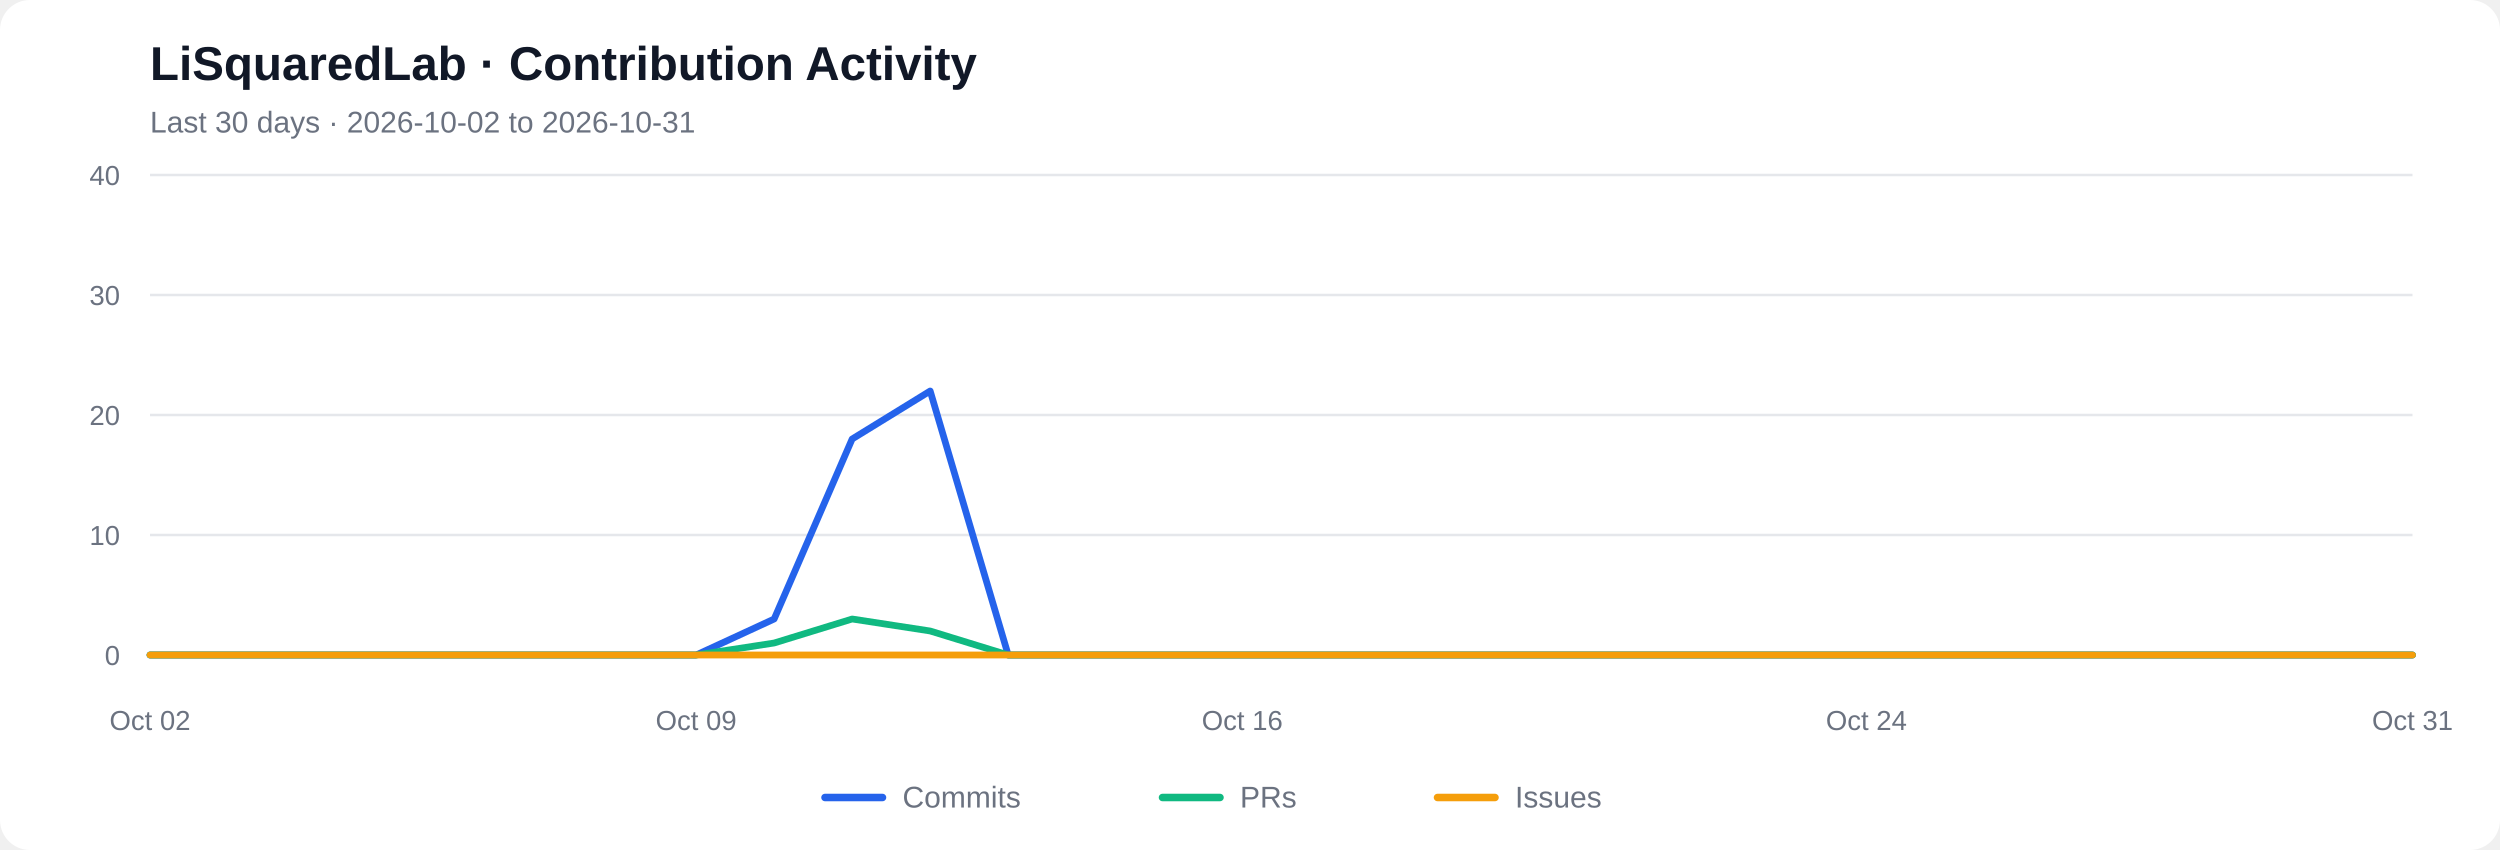
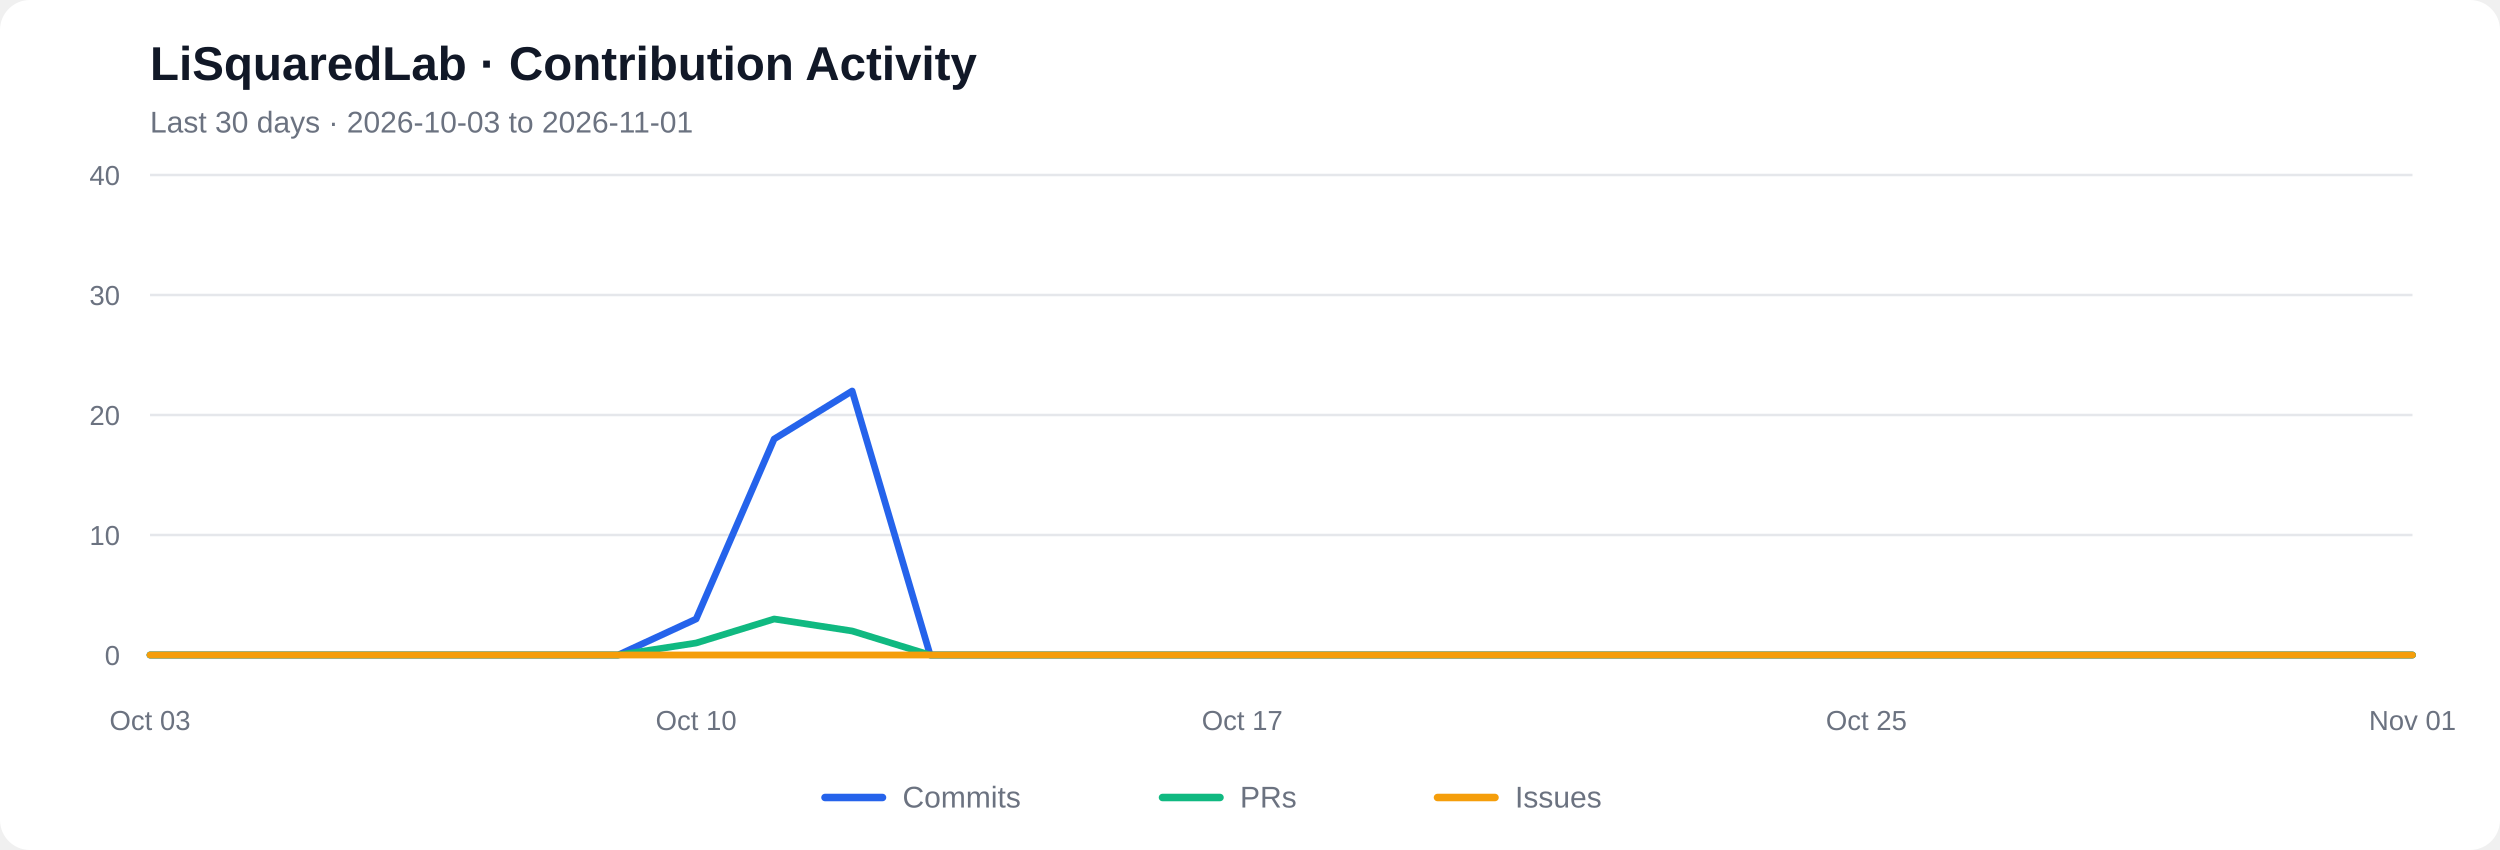
<svg xmlns="http://www.w3.org/2000/svg" viewBox="0 0 1000 340" role="img" aria-labelledby="chart-title chart-desc">
  <rect width="1000" height="340" rx="12" fill="#ffffff" />
  <text x="60" y="32" font-family="Arial, sans-serif" font-size="19" font-weight="600" fill="#111827">LiSquaredLab · Contribution Activity</text>
-   <text x="60" y="53" font-family="Arial, sans-serif" font-size="12" fill="#6b7280">Last 30 days  ·  2026-10-02 to 2026-10-31</text>
+   <text x="60" y="53" font-family="Arial, sans-serif" font-size="12" fill="#6b7280">Last 30 days  ·  2026-10-03 to 2026-11-01</text>
  <line x1="60" y1="262.00" x2="965" y2="262.00" stroke="#e5e7eb" stroke-width="1" />
  <text x="48" y="266.00" text-anchor="end" font-family="Arial, sans-serif" font-size="11" fill="#6b7280">0</text>
  <line x1="60" y1="214.00" x2="965" y2="214.00" stroke="#e5e7eb" stroke-width="1" />
  <text x="48" y="218.00" text-anchor="end" font-family="Arial, sans-serif" font-size="11" fill="#6b7280">10</text>
  <line x1="60" y1="166.00" x2="965" y2="166.00" stroke="#e5e7eb" stroke-width="1" />
  <text x="48" y="170.00" text-anchor="end" font-family="Arial, sans-serif" font-size="11" fill="#6b7280">20</text>
  <line x1="60" y1="118.00" x2="965" y2="118.00" stroke="#e5e7eb" stroke-width="1" />
  <text x="48" y="122.00" text-anchor="end" font-family="Arial, sans-serif" font-size="11" fill="#6b7280">30</text>
  <line x1="60" y1="70.00" x2="965" y2="70.00" stroke="#e5e7eb" stroke-width="1" />
  <text x="48" y="74.00" text-anchor="end" font-family="Arial, sans-serif" font-size="11" fill="#6b7280">40</text>
-   <polyline fill="none" stroke="#2563eb" stroke-width="2.7" stroke-linecap="round" stroke-linejoin="round" points="60.00,262.00 91.21,262.00 122.41,262.00 153.62,262.00 184.83,262.00 216.03,262.00 247.24,262.00 278.45,262.00 309.66,247.60 340.86,175.60 372.07,156.40 403.28,262.00 434.48,262.00 465.69,262.00 496.90,262.00 528.10,262.00 559.31,262.00 590.52,262.00 621.72,262.00 652.93,262.00 684.14,262.00 715.34,262.00 746.55,262.00 777.76,262.00 808.97,262.00 840.17,262.00 871.38,262.00 902.59,262.00 933.79,262.00 965.00,262.00" />
-   <polyline fill="none" stroke="#10b981" stroke-width="2.7" stroke-linecap="round" stroke-linejoin="round" points="60.00,262.00 91.21,262.00 122.41,262.00 153.62,262.00 184.83,262.00 216.03,262.00 247.24,262.00 278.45,262.00 309.66,257.20 340.86,247.60 372.07,252.40 403.28,262.00 434.48,262.00 465.69,262.00 496.90,262.00 528.10,262.00 559.31,262.00 590.52,262.00 621.72,262.00 652.93,262.00 684.14,262.00 715.34,262.00 746.55,262.00 777.76,262.00 808.97,262.00 840.17,262.00 871.38,262.00 902.59,262.00 933.79,262.00 965.00,262.00" />
+   <polyline fill="none" stroke="#2563eb" stroke-width="2.7" stroke-linecap="round" stroke-linejoin="round" points="60.00,262.00 91.21,262.00 122.41,262.00 153.62,262.00 184.83,262.00 216.03,262.00 247.24,262.00 278.45,247.60 309.66,175.60 340.86,156.40 372.07,262.00 403.28,262.00 434.48,262.00 465.69,262.00 496.90,262.00 528.10,262.00 559.31,262.00 590.52,262.00 621.72,262.00 652.93,262.00 684.14,262.00 715.34,262.00 746.55,262.00 777.76,262.00 808.97,262.00 840.17,262.00 871.38,262.00 902.59,262.00 933.79,262.00 965.00,262.00" />
+   <polyline fill="none" stroke="#10b981" stroke-width="2.7" stroke-linecap="round" stroke-linejoin="round" points="60.00,262.00 91.21,262.00 122.41,262.00 153.62,262.00 184.83,262.00 216.03,262.00 247.24,262.00 278.45,257.20 309.66,247.60 340.86,252.40 372.07,262.00 403.28,262.00 434.48,262.00 465.69,262.00 496.90,262.00 528.10,262.00 559.31,262.00 590.52,262.00 621.72,262.00 652.93,262.00 684.14,262.00 715.34,262.00 746.55,262.00 777.76,262.00 808.97,262.00 840.17,262.00 871.38,262.00 902.59,262.00 933.79,262.00 965.00,262.00" />
  <polyline fill="none" stroke="#f59e0b" stroke-width="2.7" stroke-linecap="round" stroke-linejoin="round" points="60.00,262.00 91.21,262.00 122.41,262.00 153.62,262.00 184.83,262.00 216.03,262.00 247.24,262.00 278.45,262.00 309.66,262.00 340.86,262.00 372.07,262.00 403.28,262.00 434.48,262.00 465.69,262.00 496.90,262.00 528.10,262.00 559.31,262.00 590.52,262.00 621.72,262.00 652.93,262.00 684.14,262.00 715.34,262.00 746.55,262.00 777.76,262.00 808.97,262.00 840.17,262.00 871.38,262.00 902.59,262.00 933.79,262.00 965.00,262.00" />
-   <text x="60.00" y="292" text-anchor="middle" font-family="Arial, sans-serif" font-size="11" fill="#6b7280">Oct 02</text>
-   <text x="278.45" y="292" text-anchor="middle" font-family="Arial, sans-serif" font-size="11" fill="#6b7280">Oct 09</text>
-   <text x="496.90" y="292" text-anchor="middle" font-family="Arial, sans-serif" font-size="11" fill="#6b7280">Oct 16</text>
-   <text x="746.55" y="292" text-anchor="middle" font-family="Arial, sans-serif" font-size="11" fill="#6b7280">Oct 24</text>
-   <text x="965.00" y="292" text-anchor="middle" font-family="Arial, sans-serif" font-size="11" fill="#6b7280">Oct 31</text>
+   <text x="60.00" y="292" text-anchor="middle" font-family="Arial, sans-serif" font-size="11" fill="#6b7280">Oct 03</text>
+   <text x="278.45" y="292" text-anchor="middle" font-family="Arial, sans-serif" font-size="11" fill="#6b7280">Oct 10</text>
+   <text x="496.90" y="292" text-anchor="middle" font-family="Arial, sans-serif" font-size="11" fill="#6b7280">Oct 17</text>
+   <text x="746.55" y="292" text-anchor="middle" font-family="Arial, sans-serif" font-size="11" fill="#6b7280">Oct 25</text>
+   <text x="965.00" y="292" text-anchor="middle" font-family="Arial, sans-serif" font-size="11" fill="#6b7280">Nov 01</text>
  <line x1="330" y1="319" x2="353" y2="319" stroke="#2563eb" stroke-width="3" stroke-linecap="round" />
  <text x="361" y="323" font-family="Arial, sans-serif" font-size="12" fill="#6b7280">Commits</text>
  <line x1="465" y1="319" x2="488" y2="319" stroke="#10b981" stroke-width="3" stroke-linecap="round" />
  <text x="496" y="323" font-family="Arial, sans-serif" font-size="12" fill="#6b7280">PRs</text>
  <line x1="575" y1="319" x2="598" y2="319" stroke="#f59e0b" stroke-width="3" stroke-linecap="round" />
  <text x="606" y="323" font-family="Arial, sans-serif" font-size="12" fill="#6b7280">Issues</text>
</svg>
